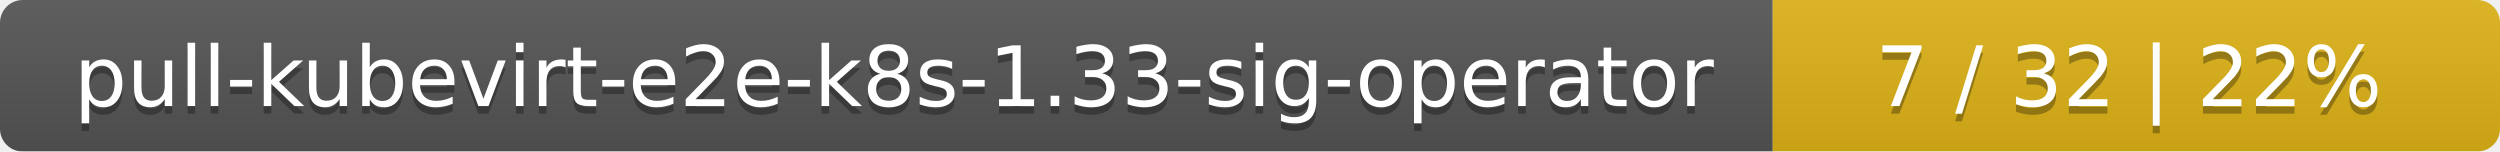
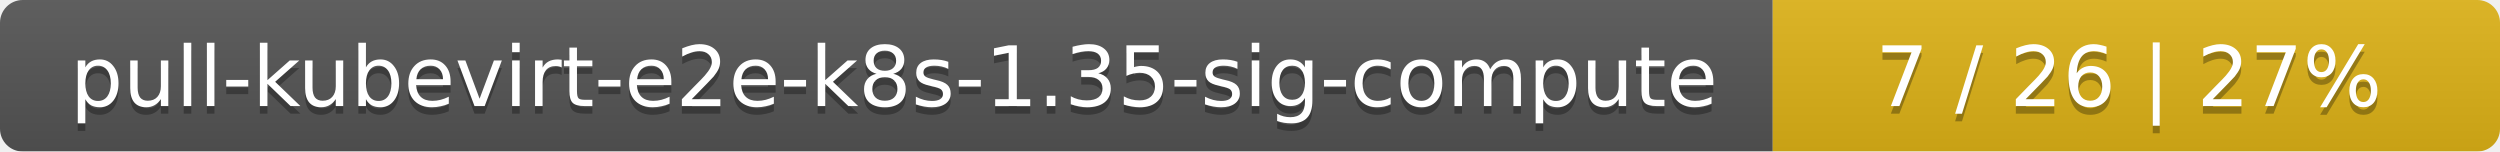
<svg xmlns="http://www.w3.org/2000/svg" width="330" height="20">
  <linearGradient id="smooth" x2="0" y2="100%">
    <stop offset="0" stop-color="#bbb" stop-opacity=".1" />
    <stop offset="1" stop-opacity=".1" />
  </linearGradient>
  <mask id="round">
    <rect width="330" height="20" rx="3" fill="#fff" />
  </mask>
  <g mask="url(#round)">
    <rect width="234" height="20" fill="#555" />
    <rect x="234" width="96" height="20" fill="#dfb317" />
    <rect width="330" height="20" fill="url(#smooth)" />
  </g>
  <g fill="#fff" text-anchor="middle" font-family="DejaVu Sans,Verdana,Geneva,sans-serif" font-size="11">
-     <text x="118" y="15" fill="#010101" fill-opacity=".3">pull-kubevirt-e2e-k8s-1.33-sig-operator</text>
-     <text x="118" y="14">pull-kubevirt-e2e-k8s-1.33-sig-operator</text>
-     <text x="281" y="15" fill="#010101" fill-opacity=".3">7 / 32    |    22%</text>
-     <text x="281" y="14">7 / 32    |    22%</text>
+     <text x="118" y="15" fill="#010101" fill-opacity=".3">pull-kubevirt-e2e-k8s-1.35-sig-compute</text>
+     <text x="118" y="14">pull-kubevirt-e2e-k8s-1.35-sig-compute</text>
+     <text x="281" y="15" fill="#010101" fill-opacity=".3">7 / 26    |    27%</text>
+     <text x="281" y="14">7 / 26    |    27%</text>
  </g>
</svg>
